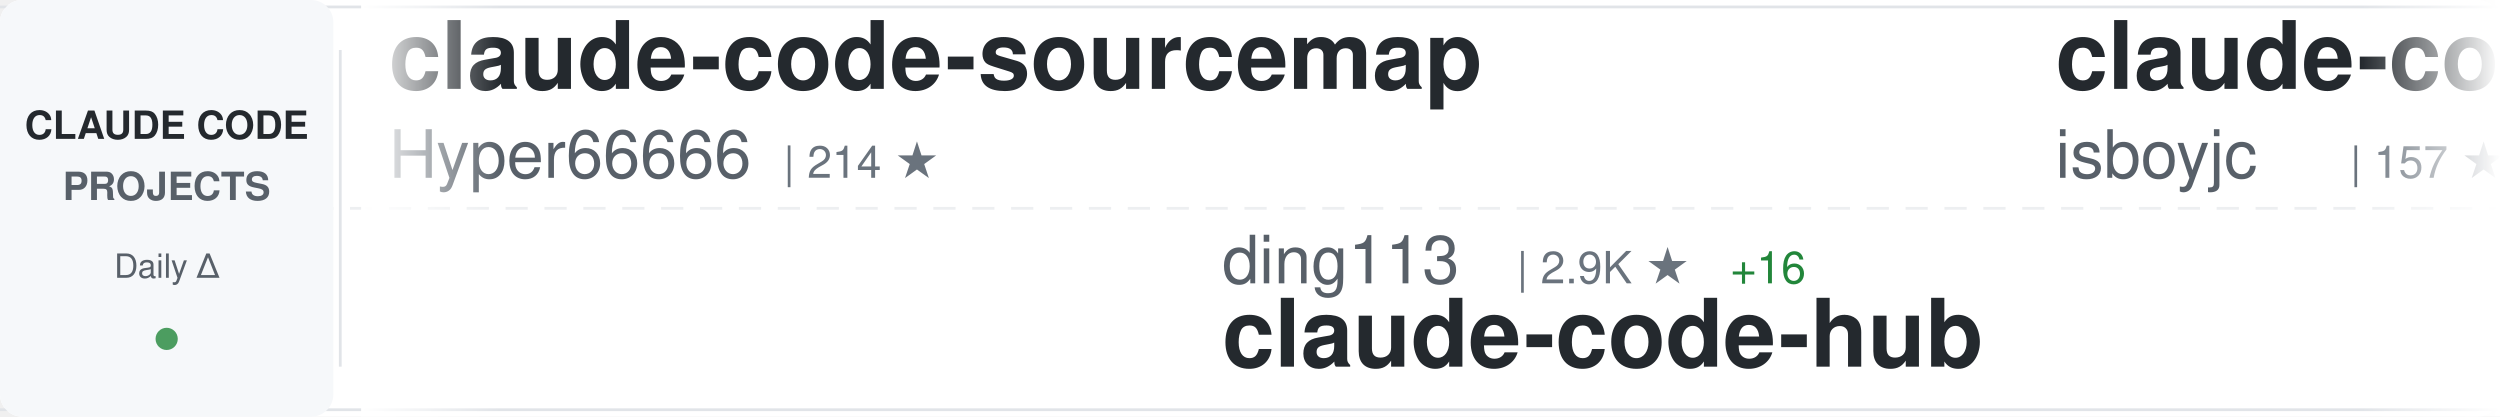
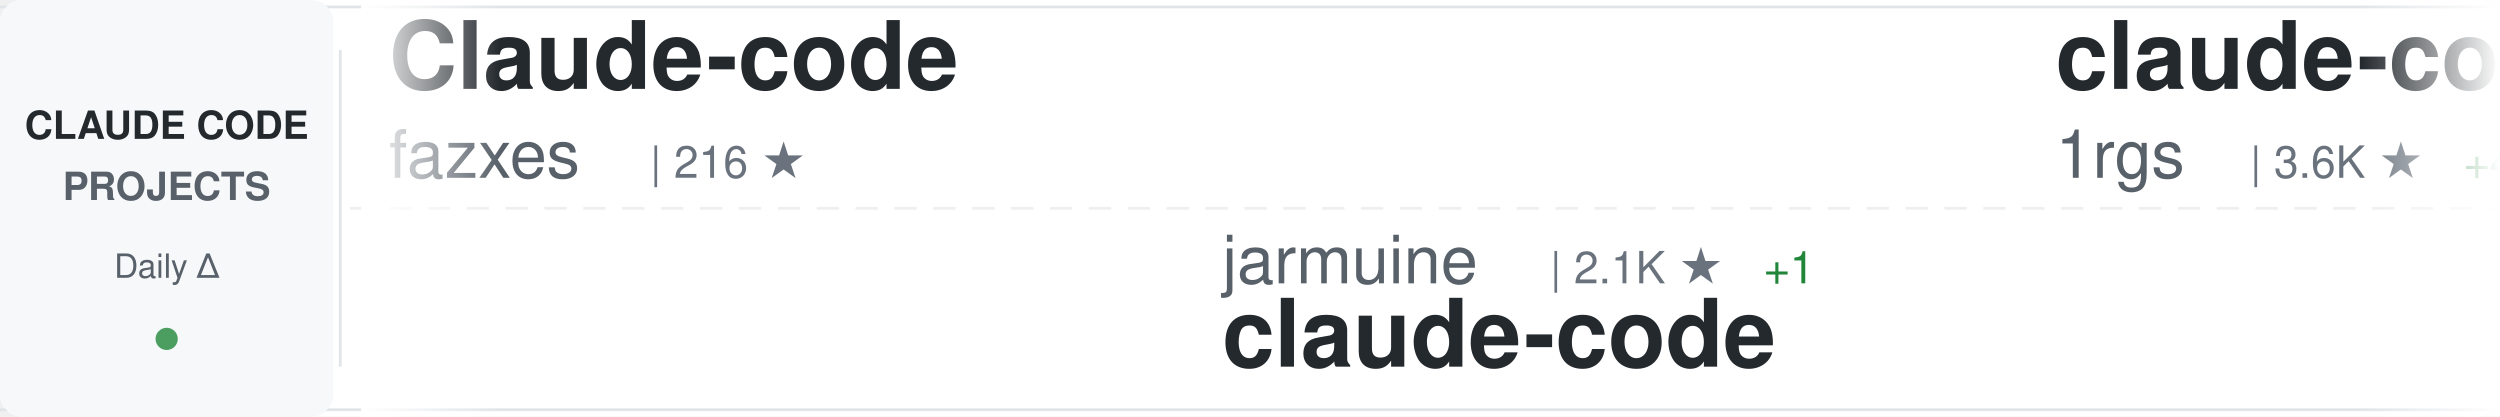
<svg xmlns="http://www.w3.org/2000/svg" width="900" height="150">
  <defs>
    <linearGradient id="awesomeLeftFade" x1="0%" y1="0%" x2="100%" y2="0%">
      <stop offset="0%" style="stop-color:#ffffff;stop-opacity:1" />
      <stop offset="100%" style="stop-color:#ffffff;stop-opacity:0" />
    </linearGradient>
    <linearGradient id="awesomeRightFade" x1="0%" y1="0%" x2="100%" y2="0%">
      <stop offset="0%" style="stop-color:#ffffff;stop-opacity:0" />
      <stop offset="100%" style="stop-color:#ffffff;stop-opacity:1" />
    </linearGradient>
  </defs>
  <rect width="900" height="150" fill="#ffffff" rx="8" />
  <rect x="0" y="2" width="900" height="1" fill="#e1e4e8" />
  <rect x="0" y="147" width="900" height="1" fill="#e1e4e8" />
  <line x1="0" y1="75" x2="900" y2="75" stroke="#e1e4e8" stroke-width="1" stroke-dasharray="8 6" opacity="0.6" />
  <rect x="0" y="0" width="120" height="150" fill="#f6f8fa" rx="8" />
  <text x="60" y="50" font-family="-apple-system, BlinkMacSystemFont, 'Segoe UI', Helvetica, Arial, sans-serif" font-size="14" font-weight="600" fill="#24292e" text-anchor="middle">CLAUDE CODE</text>
  <text x="60" y="72" font-family="-apple-system, BlinkMacSystemFont, 'Segoe UI', Helvetica, Arial, sans-serif" font-size="14" font-weight="600" fill="#586069" text-anchor="middle">PROJECTS</text>
  <text x="60" y="100" font-family="-apple-system, BlinkMacSystemFont, 'Segoe UI', Helvetica, Arial, sans-serif" font-size="12" font-weight="500" fill="#586069" text-anchor="middle">Daily Δ</text>
  <circle cx="60" cy="122" r="4" fill="#22863a" opacity="0.8" />
  <rect x="122" y="18" width="1" height="114" fill="#e1e4e8" />
  <clipPath id="awesomeTickerClip">
    <rect x="130" y="0" width="770" height="150" />
  </clipPath>
  <g clip-path="url(#awesomeTickerClip)">
    <g id="awesomeTickerItems">
      <animateTransform attributeName="transform" attributeType="XML" type="translate" from="0 0" to="-3000 0" dur="54s" repeatCount="indefinite" />
      <g transform="translate(0, 0)">
-         <text x="140" y="32" font-family="-apple-system, BlinkMacSystemFont, 'Segoe UI', Helvetica, Arial, sans-serif" font-size="34" font-weight="600" fill="#24292e">claude-code-sourcemap</text>
-         <text x="140" y="64" font-family="-apple-system, BlinkMacSystemFont, 'Segoe UI', Helvetica, Arial, sans-serif" font-size="24" font-weight="400" fill="#586069">Hyper66666</text>
-         <text x="282" y="64" font-family="-apple-system, BlinkMacSystemFont, 'Segoe UI', Helvetica, Arial, sans-serif" font-size="16" font-weight="500" fill="#6a737d">| 214 ★</text>
+         <text x="140" y="32" font-family="-apple-system, BlinkMacSystemFont, 'Segoe UI', Helvetica, Arial, sans-serif" font-size="34" font-weight="600" fill="#24292e">Claude-code</text>
+         <text x="140" y="64" font-family="-apple-system, BlinkMacSystemFont, 'Segoe UI', Helvetica, Arial, sans-serif" font-size="24" font-weight="400" fill="#586069">fazxes</text>
+         <text x="234" y="64" font-family="-apple-system, BlinkMacSystemFont, 'Segoe UI', Helvetica, Arial, sans-serif" font-size="16" font-weight="500" fill="#6a737d">| 216 ★</text>
      </g>
      <g transform="translate(300, 0)">
-         <text x="140" y="102" font-family="-apple-system, BlinkMacSystemFont, 'Segoe UI', Helvetica, Arial, sans-serif" font-size="24" font-weight="400" fill="#586069">ding113</text>
-         <text x="246" y="102" font-family="-apple-system, BlinkMacSystemFont, 'Segoe UI', Helvetica, Arial, sans-serif" font-size="16" font-weight="500" fill="#6a737d">| 2.9K ★</text>
-         <text x="323" y="102" font-family="-apple-system, BlinkMacSystemFont, 'Segoe UI', Helvetica, Arial, sans-serif" font-size="16" font-weight="500" fill="#22863a"> +16</text>
-         <text x="140" y="132" font-family="-apple-system, BlinkMacSystemFont, 'Segoe UI', Helvetica, Arial, sans-serif" font-size="34" font-weight="600" fill="#24292e">claude-code-hub</text>
-       </g>
-       <g transform="translate(600, 0)">
-         <text x="140" y="32" font-family="-apple-system, BlinkMacSystemFont, 'Segoe UI', Helvetica, Arial, sans-serif" font-size="34" font-weight="600" fill="#24292e">claude-code</text>
-         <text x="140" y="64" font-family="-apple-system, BlinkMacSystemFont, 'Segoe UI', Helvetica, Arial, sans-serif" font-size="24" font-weight="400" fill="#586069">isboyjc</text>
-         <text x="246" y="64" font-family="-apple-system, BlinkMacSystemFont, 'Segoe UI', Helvetica, Arial, sans-serif" font-size="16" font-weight="500" fill="#6a737d">| 157 ★</text>
-       </g>
-       <g transform="translate(900, 0)">
-         <text x="140" y="102" font-family="-apple-system, BlinkMacSystemFont, 'Segoe UI', Helvetica, Arial, sans-serif" font-size="24" font-weight="400" fill="#586069">zstmfhy</text>
-         <text x="246" y="102" font-family="-apple-system, BlinkMacSystemFont, 'Segoe UI', Helvetica, Arial, sans-serif" font-size="16" font-weight="500" fill="#6a737d">| 190 ★</text>
-         <text x="314" y="102" font-family="-apple-system, BlinkMacSystemFont, 'Segoe UI', Helvetica, Arial, sans-serif" font-size="16" font-weight="500" fill="#22863a"> +1</text>
-         <text x="140" y="132" font-family="-apple-system, BlinkMacSystemFont, 'Segoe UI', Helvetica, Arial, sans-serif" font-size="34" font-weight="600" fill="#24292e">Claude-code</text>
-       </g>
-       <g transform="translate(1200, 0)">
-         <text x="140" y="32" font-family="-apple-system, BlinkMacSystemFont, 'Segoe UI', Helvetica, Arial, sans-serif" font-size="34" font-weight="600" fill="#24292e">claude-code-reverse</text>
-         <text x="140" y="64" font-family="-apple-system, BlinkMacSystemFont, 'Segoe UI', Helvetica, Arial, sans-serif" font-size="24" font-weight="400" fill="#586069">Yuyz0112</text>
-         <text x="258" y="64" font-family="-apple-system, BlinkMacSystemFont, 'Segoe UI', Helvetica, Arial, sans-serif" font-size="16" font-weight="500" fill="#6a737d">| 2.4K ★</text>
-       </g>
-       <g transform="translate(1500, 0)">
-         <text x="140" y="102" font-family="-apple-system, BlinkMacSystemFont, 'Segoe UI', Helvetica, Arial, sans-serif" font-size="24" font-weight="400" fill="#586069">affaan-m</text>
-         <text x="258" y="102" font-family="-apple-system, BlinkMacSystemFont, 'Segoe UI', Helvetica, Arial, sans-serif" font-size="16" font-weight="500" fill="#6a737d">| 186.6K ★</text>
-         <text x="353" y="102" font-family="-apple-system, BlinkMacSystemFont, 'Segoe UI', Helvetica, Arial, sans-serif" font-size="16" font-weight="500" fill="#22863a"> +943</text>
-         <text x="140" y="132" font-family="-apple-system, BlinkMacSystemFont, 'Segoe UI', Helvetica, Arial, sans-serif" font-size="34" font-weight="600" fill="#24292e">ECC</text>
-       </g>
-       <g transform="translate(1800, 0)">
-         <text x="140" y="32" font-family="-apple-system, BlinkMacSystemFont, 'Segoe UI', Helvetica, Arial, sans-serif" font-size="34" font-weight="600" fill="#24292e">claude-code-action</text>
-         <text x="140" y="64" font-family="-apple-system, BlinkMacSystemFont, 'Segoe UI', Helvetica, Arial, sans-serif" font-size="24" font-weight="400" fill="#586069">anthropics</text>
-         <text x="282" y="64" font-family="-apple-system, BlinkMacSystemFont, 'Segoe UI', Helvetica, Arial, sans-serif" font-size="16" font-weight="500" fill="#6a737d">| 7.6K ★</text>
-         <text x="359" y="64" font-family="-apple-system, BlinkMacSystemFont, 'Segoe UI', Helvetica, Arial, sans-serif" font-size="16" font-weight="500" fill="#22863a"> +17</text>
-       </g>
-       <g transform="translate(2100, 0)">
-         <text x="140" y="102" font-family="-apple-system, BlinkMacSystemFont, 'Segoe UI', Helvetica, Arial, sans-serif" font-size="24" font-weight="400" fill="#586069">https-deeplearning-ai</text>
-         <text x="414" y="102" font-family="-apple-system, BlinkMacSystemFont, 'Segoe UI', Helvetica, Arial, sans-serif" font-size="16" font-weight="500" fill="#6a737d">| 512 ★</text>
-         <text x="140" y="132" font-family="-apple-system, BlinkMacSystemFont, 'Segoe UI', Helvetica, Arial, sans-serif" font-size="34" font-weight="600" fill="#24292e">sc-claude-code-files</text>
-       </g>
-       <g transform="translate(2400, 0)">
-         <text x="140" y="32" font-family="-apple-system, BlinkMacSystemFont, 'Segoe UI', Helvetica, Arial, sans-serif" font-size="34" font-weight="600" fill="#24292e">claude-code-sub-agents</text>
-         <text x="140" y="64" font-family="-apple-system, BlinkMacSystemFont, 'Segoe UI', Helvetica, Arial, sans-serif" font-size="24" font-weight="400" fill="#586069">lst97</text>
-         <text x="222" y="64" font-family="-apple-system, BlinkMacSystemFont, 'Segoe UI', Helvetica, Arial, sans-serif" font-size="16" font-weight="500" fill="#6a737d">| 1.6K ★</text>
-         <text x="299" y="64" font-family="-apple-system, BlinkMacSystemFont, 'Segoe UI', Helvetica, Arial, sans-serif" font-size="16" font-weight="500" fill="#22863a"> +2</text>
-       </g>
-       <g transform="translate(2700, 0)">
        <text x="140" y="102" font-family="-apple-system, BlinkMacSystemFont, 'Segoe UI', Helvetica, Arial, sans-serif" font-size="24" font-weight="400" fill="#586069">jarmuine</text>
        <text x="258" y="102" font-family="-apple-system, BlinkMacSystemFont, 'Segoe UI', Helvetica, Arial, sans-serif" font-size="16" font-weight="500" fill="#6a737d">| 2.1K ★</text>
        <text x="335" y="102" font-family="-apple-system, BlinkMacSystemFont, 'Segoe UI', Helvetica, Arial, sans-serif" font-size="16" font-weight="500" fill="#22863a"> +1</text>
        <text x="140" y="132" font-family="-apple-system, BlinkMacSystemFont, 'Segoe UI', Helvetica, Arial, sans-serif" font-size="34" font-weight="600" fill="#24292e">claude-code</text>
      </g>
+       <g transform="translate(600, 0)">
+         <text x="140" y="32" font-family="-apple-system, BlinkMacSystemFont, 'Segoe UI', Helvetica, Arial, sans-serif" font-size="34" font-weight="600" fill="#24292e">claude-code-proxy</text>
+         <text x="140" y="64" font-family="-apple-system, BlinkMacSystemFont, 'Segoe UI', Helvetica, Arial, sans-serif" font-size="24" font-weight="400" fill="#586069">1rgs</text>
+         <text x="210" y="64" font-family="-apple-system, BlinkMacSystemFont, 'Segoe UI', Helvetica, Arial, sans-serif" font-size="16" font-weight="500" fill="#6a737d">| 3.6K ★</text>
+         <text x="287" y="64" font-family="-apple-system, BlinkMacSystemFont, 'Segoe UI', Helvetica, Arial, sans-serif" font-size="16" font-weight="500" fill="#22863a"> +4</text>
+       </g>
+       <g transform="translate(900, 0)">
+         <text x="140" y="102" font-family="-apple-system, BlinkMacSystemFont, 'Segoe UI', Helvetica, Arial, sans-serif" font-size="24" font-weight="400" fill="#586069">Yeachan-Heo</text>
+         <text x="294" y="102" font-family="-apple-system, BlinkMacSystemFont, 'Segoe UI', Helvetica, Arial, sans-serif" font-size="16" font-weight="500" fill="#6a737d">| 34.2K ★</text>
+         <text x="380" y="102" font-family="-apple-system, BlinkMacSystemFont, 'Segoe UI', Helvetica, Arial, sans-serif" font-size="16" font-weight="500" fill="#22863a"> +114</text>
+         <text x="140" y="132" font-family="-apple-system, BlinkMacSystemFont, 'Segoe UI', Helvetica, Arial, sans-serif" font-size="34" font-weight="600" fill="#24292e">oh-my-claudecode</text>
+       </g>
+       <g transform="translate(1200, 0)">
+         <text x="140" y="32" font-family="-apple-system, BlinkMacSystemFont, 'Segoe UI', Helvetica, Arial, sans-serif" font-size="34" font-weight="600" fill="#24292e">CLIProxyAPI</text>
+         <text x="140" y="64" font-family="-apple-system, BlinkMacSystemFont, 'Segoe UI', Helvetica, Arial, sans-serif" font-size="24" font-weight="400" fill="#586069">router-for-me</text>
+         <text x="318" y="64" font-family="-apple-system, BlinkMacSystemFont, 'Segoe UI', Helvetica, Arial, sans-serif" font-size="16" font-weight="500" fill="#6a737d">| 33.5K ★</text>
+         <text x="404" y="64" font-family="-apple-system, BlinkMacSystemFont, 'Segoe UI', Helvetica, Arial, sans-serif" font-size="16" font-weight="500" fill="#22863a"> +206</text>
+       </g>
+       <g transform="translate(1500, 0)">
+         <text x="140" y="102" font-family="-apple-system, BlinkMacSystemFont, 'Segoe UI', Helvetica, Arial, sans-serif" font-size="24" font-weight="400" fill="#586069">lowcortisolprogrammer</text>
+         <text x="414" y="102" font-family="-apple-system, BlinkMacSystemFont, 'Segoe UI', Helvetica, Arial, sans-serif" font-size="16" font-weight="500" fill="#6a737d">| 171 ★</text>
+         <text x="140" y="132" font-family="-apple-system, BlinkMacSystemFont, 'Segoe UI', Helvetica, Arial, sans-serif" font-size="34" font-weight="600" fill="#24292e">claude-code</text>
+       </g>
+       <g transform="translate(1800, 0)">
+         <text x="140" y="32" font-family="-apple-system, BlinkMacSystemFont, 'Segoe UI', Helvetica, Arial, sans-serif" font-size="34" font-weight="600" fill="#24292e">Claude-Code-Game-Studios</text>
+         <text x="140" y="64" font-family="-apple-system, BlinkMacSystemFont, 'Segoe UI', Helvetica, Arial, sans-serif" font-size="24" font-weight="400" fill="#586069">Donchitos</text>
+         <text x="270" y="64" font-family="-apple-system, BlinkMacSystemFont, 'Segoe UI', Helvetica, Arial, sans-serif" font-size="16" font-weight="500" fill="#6a737d">| 19.2K ★</text>
+         <text x="356" y="64" font-family="-apple-system, BlinkMacSystemFont, 'Segoe UI', Helvetica, Arial, sans-serif" font-size="16" font-weight="500" fill="#22863a"> +111</text>
+       </g>
+       <g transform="translate(2100, 0)">
+         <text x="140" y="102" font-family="-apple-system, BlinkMacSystemFont, 'Segoe UI', Helvetica, Arial, sans-serif" font-size="24" font-weight="400" fill="#586069">RishabhK103</text>
+         <text x="294" y="102" font-family="-apple-system, BlinkMacSystemFont, 'Segoe UI', Helvetica, Arial, sans-serif" font-size="16" font-weight="500" fill="#6a737d">| 82 ★</text>
+         <text x="140" y="132" font-family="-apple-system, BlinkMacSystemFont, 'Segoe UI', Helvetica, Arial, sans-serif" font-size="34" font-weight="600" fill="#24292e">claude-code</text>
+       </g>
+       <g transform="translate(2400, 0)">
+         <text x="140" y="32" font-family="-apple-system, BlinkMacSystemFont, 'Segoe UI', Helvetica, Arial, sans-serif" font-size="34" font-weight="600" fill="#24292e">ralph-claude-code</text>
+         <text x="140" y="64" font-family="-apple-system, BlinkMacSystemFont, 'Segoe UI', Helvetica, Arial, sans-serif" font-size="24" font-weight="400" fill="#586069">frankbria</text>
+         <text x="270" y="64" font-family="-apple-system, BlinkMacSystemFont, 'Segoe UI', Helvetica, Arial, sans-serif" font-size="16" font-weight="500" fill="#6a737d">| 9.2K ★</text>
+         <text x="347" y="64" font-family="-apple-system, BlinkMacSystemFont, 'Segoe UI', Helvetica, Arial, sans-serif" font-size="16" font-weight="500" fill="#22863a"> +9</text>
+       </g>
+       <g transform="translate(2700, 0)">
+         <text x="140" y="102" font-family="-apple-system, BlinkMacSystemFont, 'Segoe UI', Helvetica, Arial, sans-serif" font-size="24" font-weight="400" fill="#586069">anthropics</text>
+         <text x="282" y="102" font-family="-apple-system, BlinkMacSystemFont, 'Segoe UI', Helvetica, Arial, sans-serif" font-size="16" font-weight="500" fill="#6a737d">| 124.8K ★</text>
+         <text x="377" y="102" font-family="-apple-system, BlinkMacSystemFont, 'Segoe UI', Helvetica, Arial, sans-serif" font-size="16" font-weight="500" fill="#22863a"> +334</text>
+         <text x="140" y="132" font-family="-apple-system, BlinkMacSystemFont, 'Segoe UI', Helvetica, Arial, sans-serif" font-size="34" font-weight="600" fill="#24292e">claude-code</text>
+       </g>
      <g transform="translate(3000, 0)">
-         <text x="140" y="32" font-family="-apple-system, BlinkMacSystemFont, 'Segoe UI', Helvetica, Arial, sans-serif" font-size="34" font-weight="600" fill="#24292e">claude-code-sourcemap</text>
-         <text x="140" y="64" font-family="-apple-system, BlinkMacSystemFont, 'Segoe UI', Helvetica, Arial, sans-serif" font-size="24" font-weight="400" fill="#586069">Hyper66666</text>
-         <text x="282" y="64" font-family="-apple-system, BlinkMacSystemFont, 'Segoe UI', Helvetica, Arial, sans-serif" font-size="16" font-weight="500" fill="#6a737d">| 214 ★</text>
+         <text x="140" y="32" font-family="-apple-system, BlinkMacSystemFont, 'Segoe UI', Helvetica, Arial, sans-serif" font-size="34" font-weight="600" fill="#24292e">Claude-code</text>
+         <text x="140" y="64" font-family="-apple-system, BlinkMacSystemFont, 'Segoe UI', Helvetica, Arial, sans-serif" font-size="24" font-weight="400" fill="#586069">fazxes</text>
+         <text x="234" y="64" font-family="-apple-system, BlinkMacSystemFont, 'Segoe UI', Helvetica, Arial, sans-serif" font-size="16" font-weight="500" fill="#6a737d">| 216 ★</text>
      </g>
      <g transform="translate(3300, 0)">
-         <text x="140" y="102" font-family="-apple-system, BlinkMacSystemFont, 'Segoe UI', Helvetica, Arial, sans-serif" font-size="24" font-weight="400" fill="#586069">ding113</text>
-         <text x="246" y="102" font-family="-apple-system, BlinkMacSystemFont, 'Segoe UI', Helvetica, Arial, sans-serif" font-size="16" font-weight="500" fill="#6a737d">| 2.9K ★</text>
-         <text x="323" y="102" font-family="-apple-system, BlinkMacSystemFont, 'Segoe UI', Helvetica, Arial, sans-serif" font-size="16" font-weight="500" fill="#22863a"> +16</text>
-         <text x="140" y="132" font-family="-apple-system, BlinkMacSystemFont, 'Segoe UI', Helvetica, Arial, sans-serif" font-size="34" font-weight="600" fill="#24292e">claude-code-hub</text>
+         <text x="140" y="102" font-family="-apple-system, BlinkMacSystemFont, 'Segoe UI', Helvetica, Arial, sans-serif" font-size="24" font-weight="400" fill="#586069">jarmuine</text>
+         <text x="258" y="102" font-family="-apple-system, BlinkMacSystemFont, 'Segoe UI', Helvetica, Arial, sans-serif" font-size="16" font-weight="500" fill="#6a737d">| 2.1K ★</text>
+         <text x="335" y="102" font-family="-apple-system, BlinkMacSystemFont, 'Segoe UI', Helvetica, Arial, sans-serif" font-size="16" font-weight="500" fill="#22863a"> +1</text>
+         <text x="140" y="132" font-family="-apple-system, BlinkMacSystemFont, 'Segoe UI', Helvetica, Arial, sans-serif" font-size="34" font-weight="600" fill="#24292e">claude-code</text>
      </g>
      <g transform="translate(3600, 0)">
-         <text x="140" y="32" font-family="-apple-system, BlinkMacSystemFont, 'Segoe UI', Helvetica, Arial, sans-serif" font-size="34" font-weight="600" fill="#24292e">claude-code</text>
-         <text x="140" y="64" font-family="-apple-system, BlinkMacSystemFont, 'Segoe UI', Helvetica, Arial, sans-serif" font-size="24" font-weight="400" fill="#586069">isboyjc</text>
-         <text x="246" y="64" font-family="-apple-system, BlinkMacSystemFont, 'Segoe UI', Helvetica, Arial, sans-serif" font-size="16" font-weight="500" fill="#6a737d">| 157 ★</text>
+         <text x="140" y="32" font-family="-apple-system, BlinkMacSystemFont, 'Segoe UI', Helvetica, Arial, sans-serif" font-size="34" font-weight="600" fill="#24292e">claude-code-proxy</text>
+         <text x="140" y="64" font-family="-apple-system, BlinkMacSystemFont, 'Segoe UI', Helvetica, Arial, sans-serif" font-size="24" font-weight="400" fill="#586069">1rgs</text>
+         <text x="210" y="64" font-family="-apple-system, BlinkMacSystemFont, 'Segoe UI', Helvetica, Arial, sans-serif" font-size="16" font-weight="500" fill="#6a737d">| 3.6K ★</text>
+         <text x="287" y="64" font-family="-apple-system, BlinkMacSystemFont, 'Segoe UI', Helvetica, Arial, sans-serif" font-size="16" font-weight="500" fill="#22863a"> +4</text>
      </g>
      <g transform="translate(3900, 0)">
-         <text x="140" y="102" font-family="-apple-system, BlinkMacSystemFont, 'Segoe UI', Helvetica, Arial, sans-serif" font-size="24" font-weight="400" fill="#586069">zstmfhy</text>
-         <text x="246" y="102" font-family="-apple-system, BlinkMacSystemFont, 'Segoe UI', Helvetica, Arial, sans-serif" font-size="16" font-weight="500" fill="#6a737d">| 190 ★</text>
-         <text x="314" y="102" font-family="-apple-system, BlinkMacSystemFont, 'Segoe UI', Helvetica, Arial, sans-serif" font-size="16" font-weight="500" fill="#22863a"> +1</text>
-         <text x="140" y="132" font-family="-apple-system, BlinkMacSystemFont, 'Segoe UI', Helvetica, Arial, sans-serif" font-size="34" font-weight="600" fill="#24292e">Claude-code</text>
+         <text x="140" y="102" font-family="-apple-system, BlinkMacSystemFont, 'Segoe UI', Helvetica, Arial, sans-serif" font-size="24" font-weight="400" fill="#586069">Yeachan-Heo</text>
+         <text x="294" y="102" font-family="-apple-system, BlinkMacSystemFont, 'Segoe UI', Helvetica, Arial, sans-serif" font-size="16" font-weight="500" fill="#6a737d">| 34.2K ★</text>
+         <text x="380" y="102" font-family="-apple-system, BlinkMacSystemFont, 'Segoe UI', Helvetica, Arial, sans-serif" font-size="16" font-weight="500" fill="#22863a"> +114</text>
+         <text x="140" y="132" font-family="-apple-system, BlinkMacSystemFont, 'Segoe UI', Helvetica, Arial, sans-serif" font-size="34" font-weight="600" fill="#24292e">oh-my-claudecode</text>
      </g>
    </g>
  </g>
  <rect x="130" y="0" width="50" height="150" fill="url(#awesomeLeftFade)" />
  <rect x="850" y="0" width="50" height="150" fill="url(#awesomeRightFade)" />
</svg>
